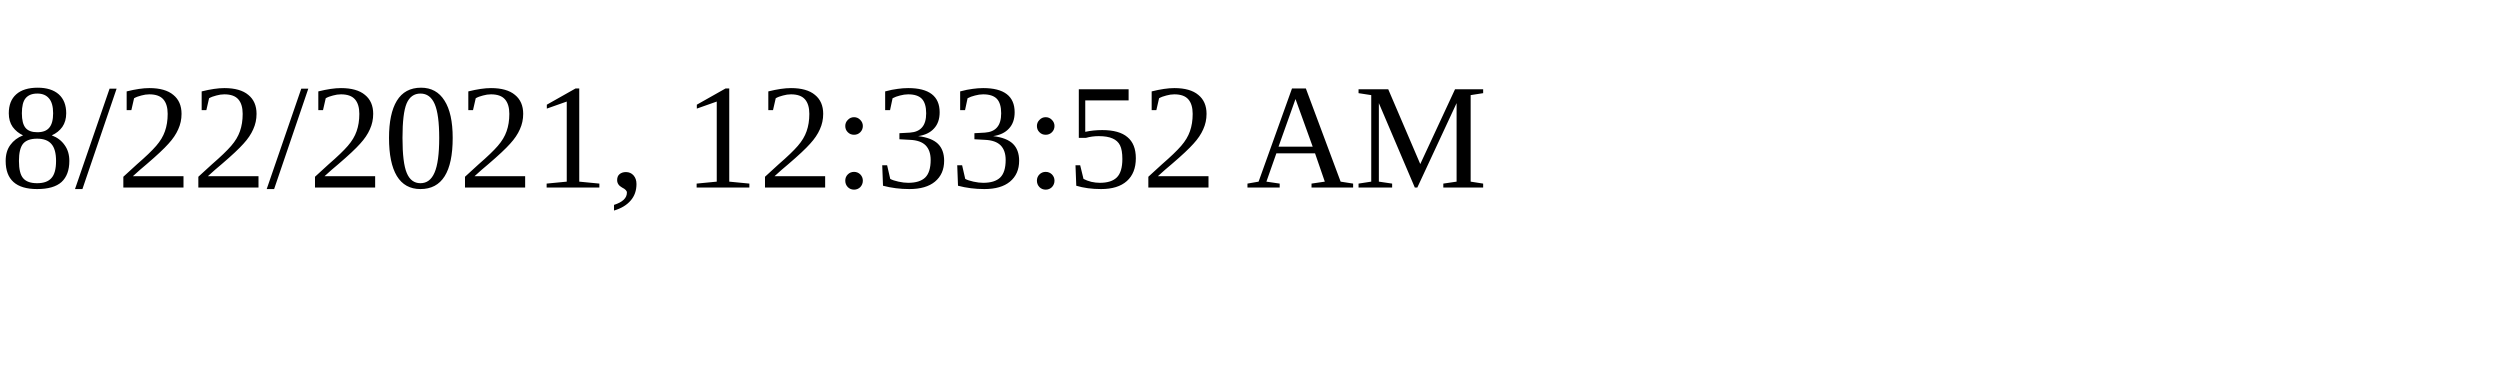
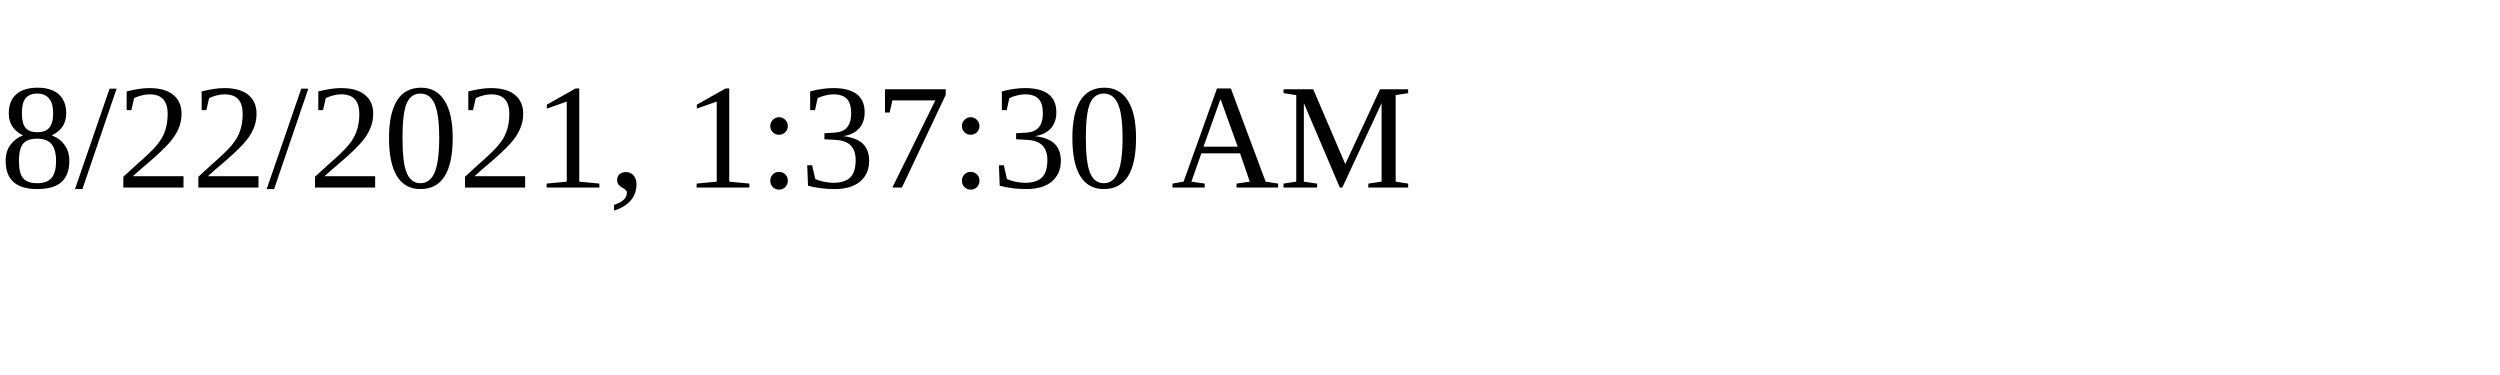
<svg xmlns="http://www.w3.org/2000/svg" height="30" width="200">
-   <text x="0" y="15">8/22/2021, 12:33:52 AM</text>
+   <text x="0" y="15">8/22/2021, 1:37:30 AM</text>
</svg>
